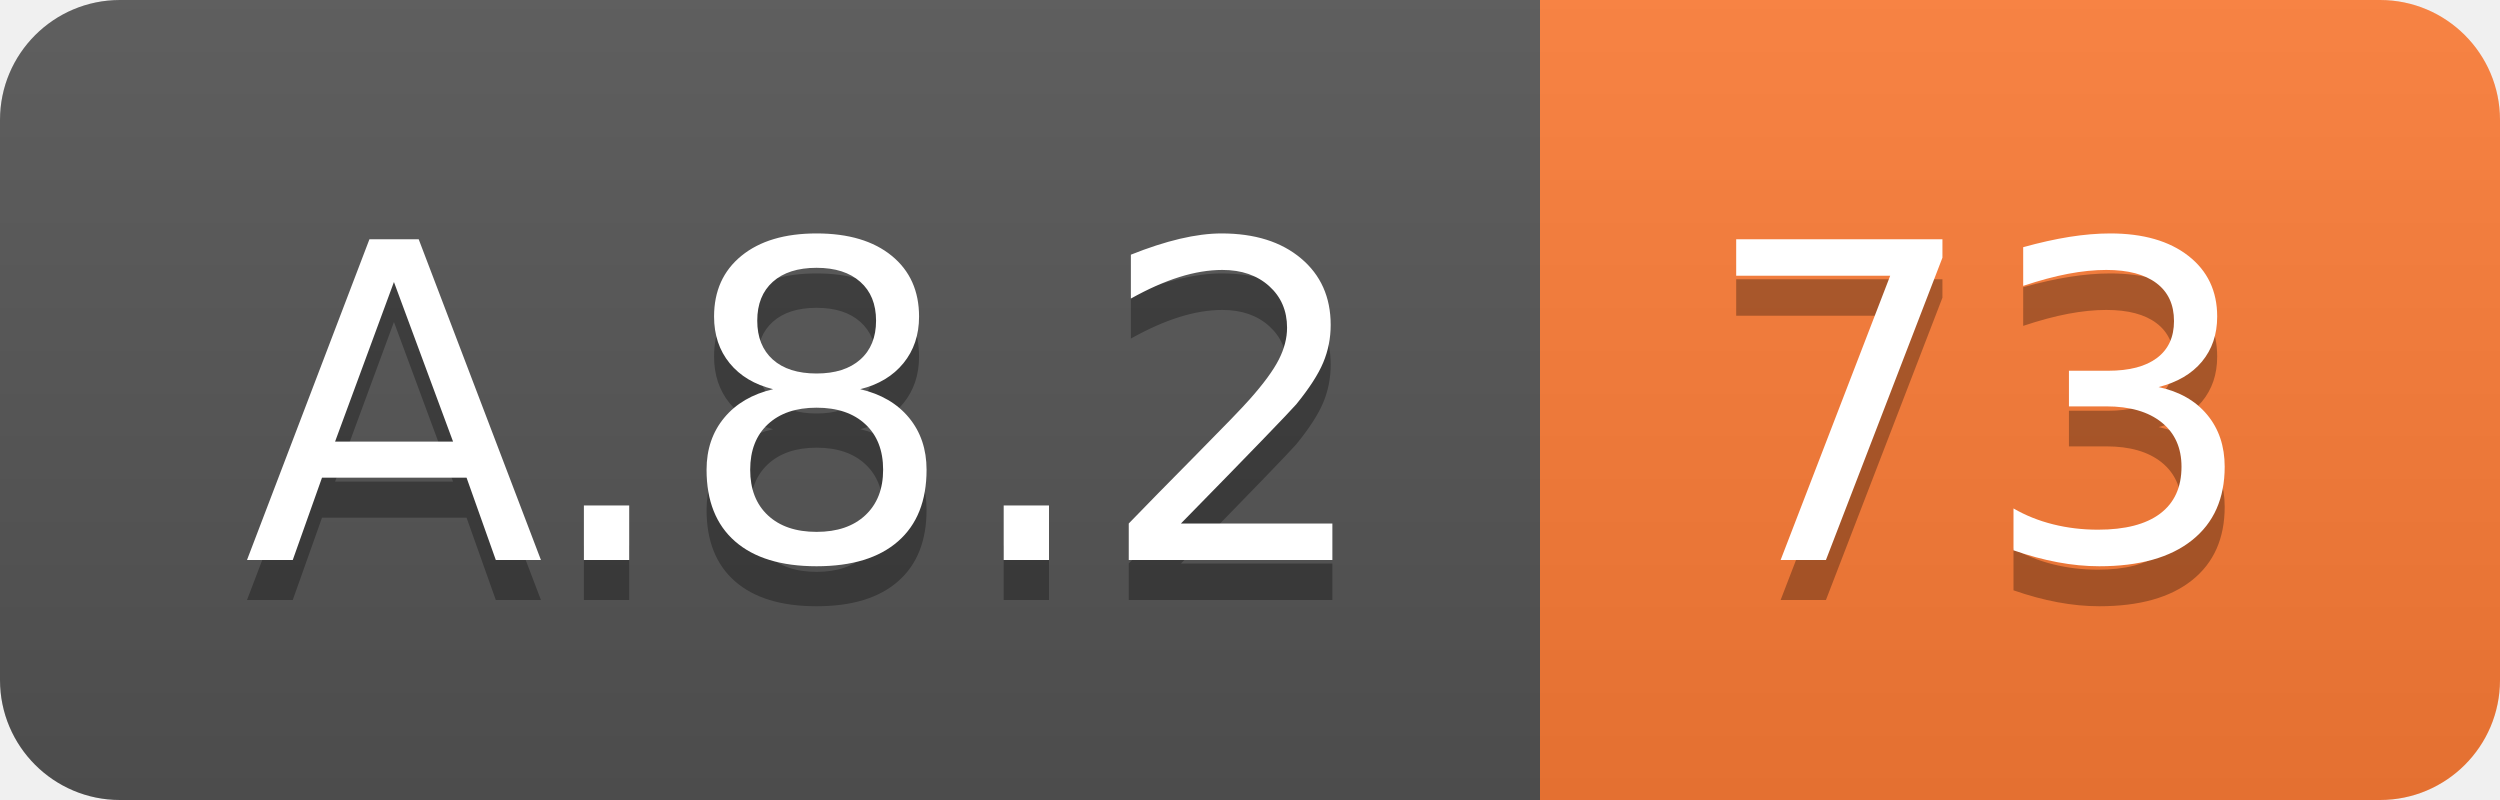
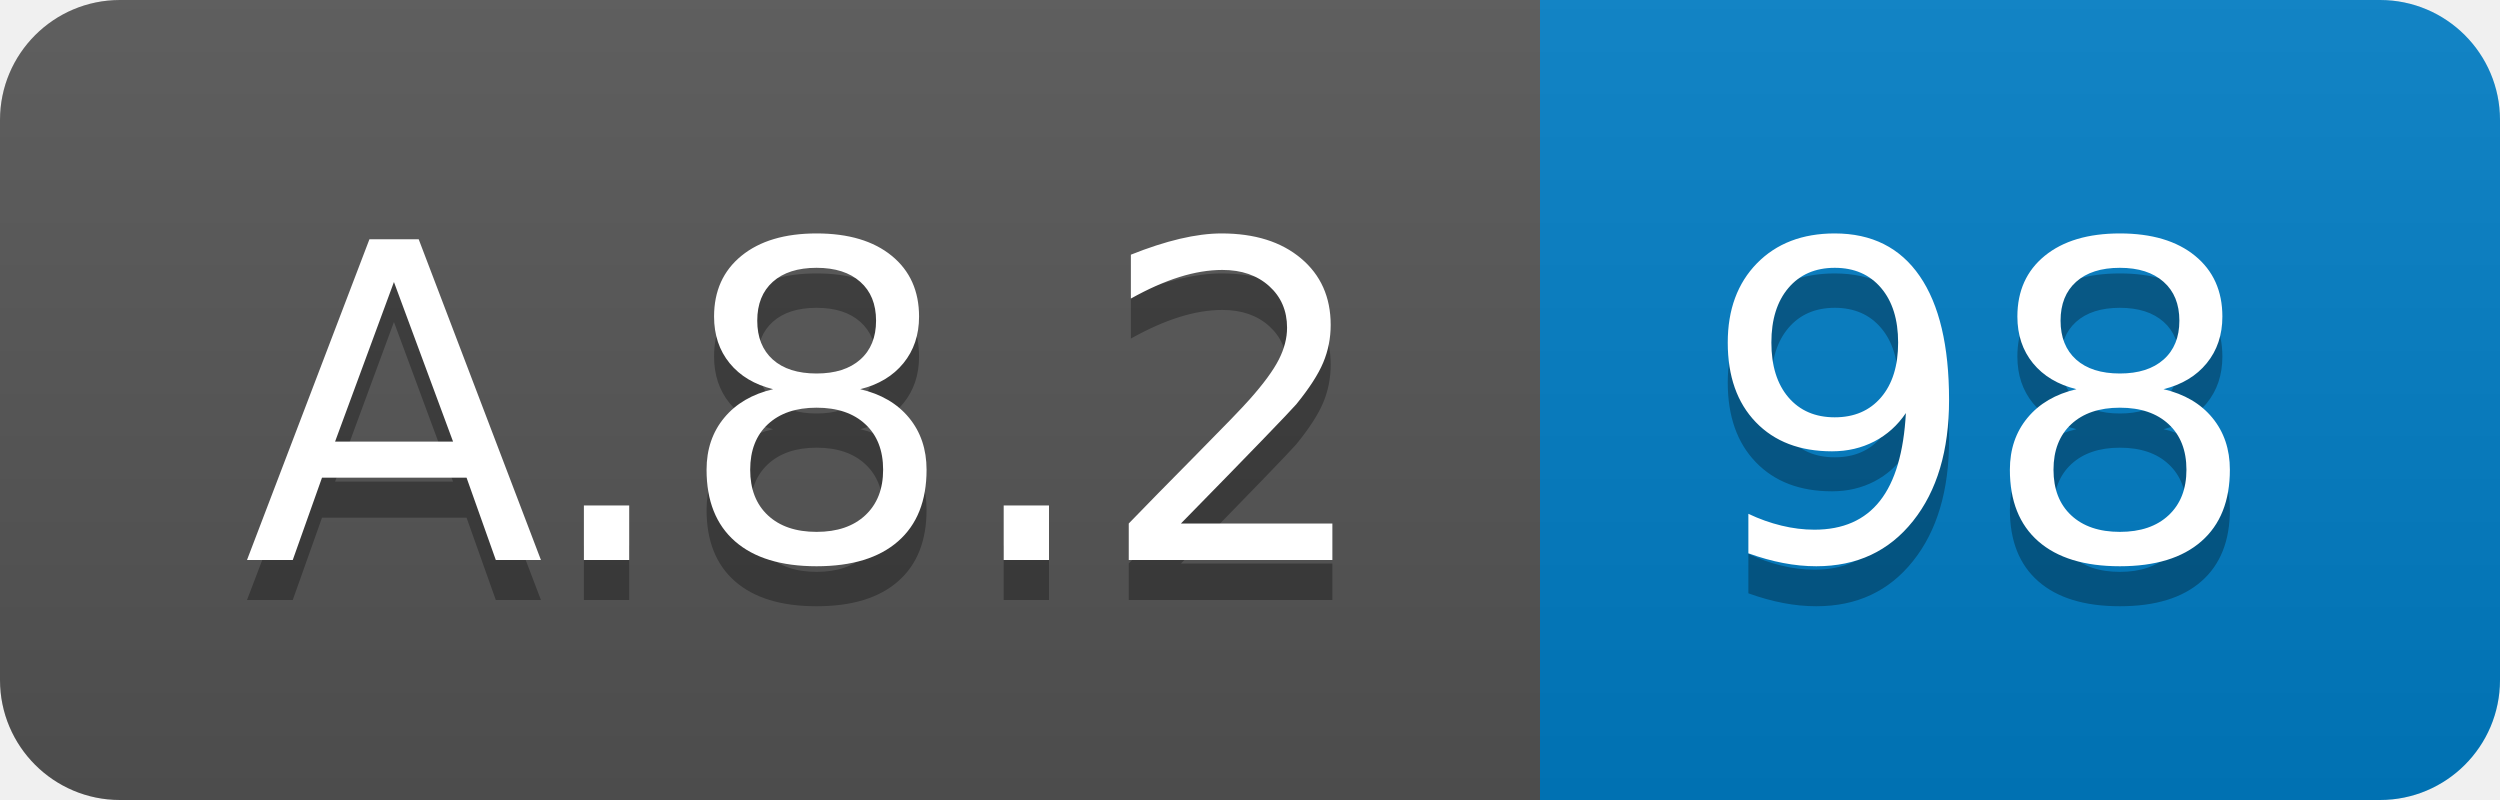
<svg xmlns="http://www.w3.org/2000/svg" width="62.5" height="20">
  <linearGradient id="smooth" x2="0" y2="100%">
    <stop offset="0" stop-color="#bbb" stop-opacity=".1" />
    <stop offset="1" stop-opacity=".1" />
  </linearGradient>
  <clipPath id="round">
    <rect width="62.5" height="20" rx="3" fill="#fff" />
  </clipPath>
  <g clip-path="url(#round)">
    <rect width="38.5" height="20" fill="#555" />
-     <rect x="38.5" width="24.0" height="20" fill="#fe7d37" />
+     <rect x="38.5" width="24.0" height="20" fill="#007ec6" />
    <rect width="62.5" height="20" fill="url(#smooth)" />
  </g>
  <g fill="#fff" text-anchor="middle" font-family="DejaVu Sans,Verdana,Geneva,sans-serif" font-size="110">
    <text x="202.5" y="150" fill="#010101" fill-opacity=".3" transform="scale(0.1)" textLength="285.0" lengthAdjust="spacing">A.8.2</text>
    <text x="202.5" y="140" transform="scale(0.1)" textLength="285.0" lengthAdjust="spacing">A.8.2</text>
-     <text x="495.0" y="150" fill="#010101" fill-opacity=".3" transform="scale(0.1)" textLength="140.0" lengthAdjust="spacing">73</text>
-     <text x="495.0" y="140" transform="scale(0.1)" textLength="140.0" lengthAdjust="spacing">73</text>
+     <text x="495.0" y="150" fill="#010101" fill-opacity=".3" transform="scale(0.1)" textLength="140.0" lengthAdjust="spacing">98</text>
+     <text x="495.0" y="140" transform="scale(0.1)" textLength="140.0" lengthAdjust="spacing">98</text>
  </g>
</svg>
